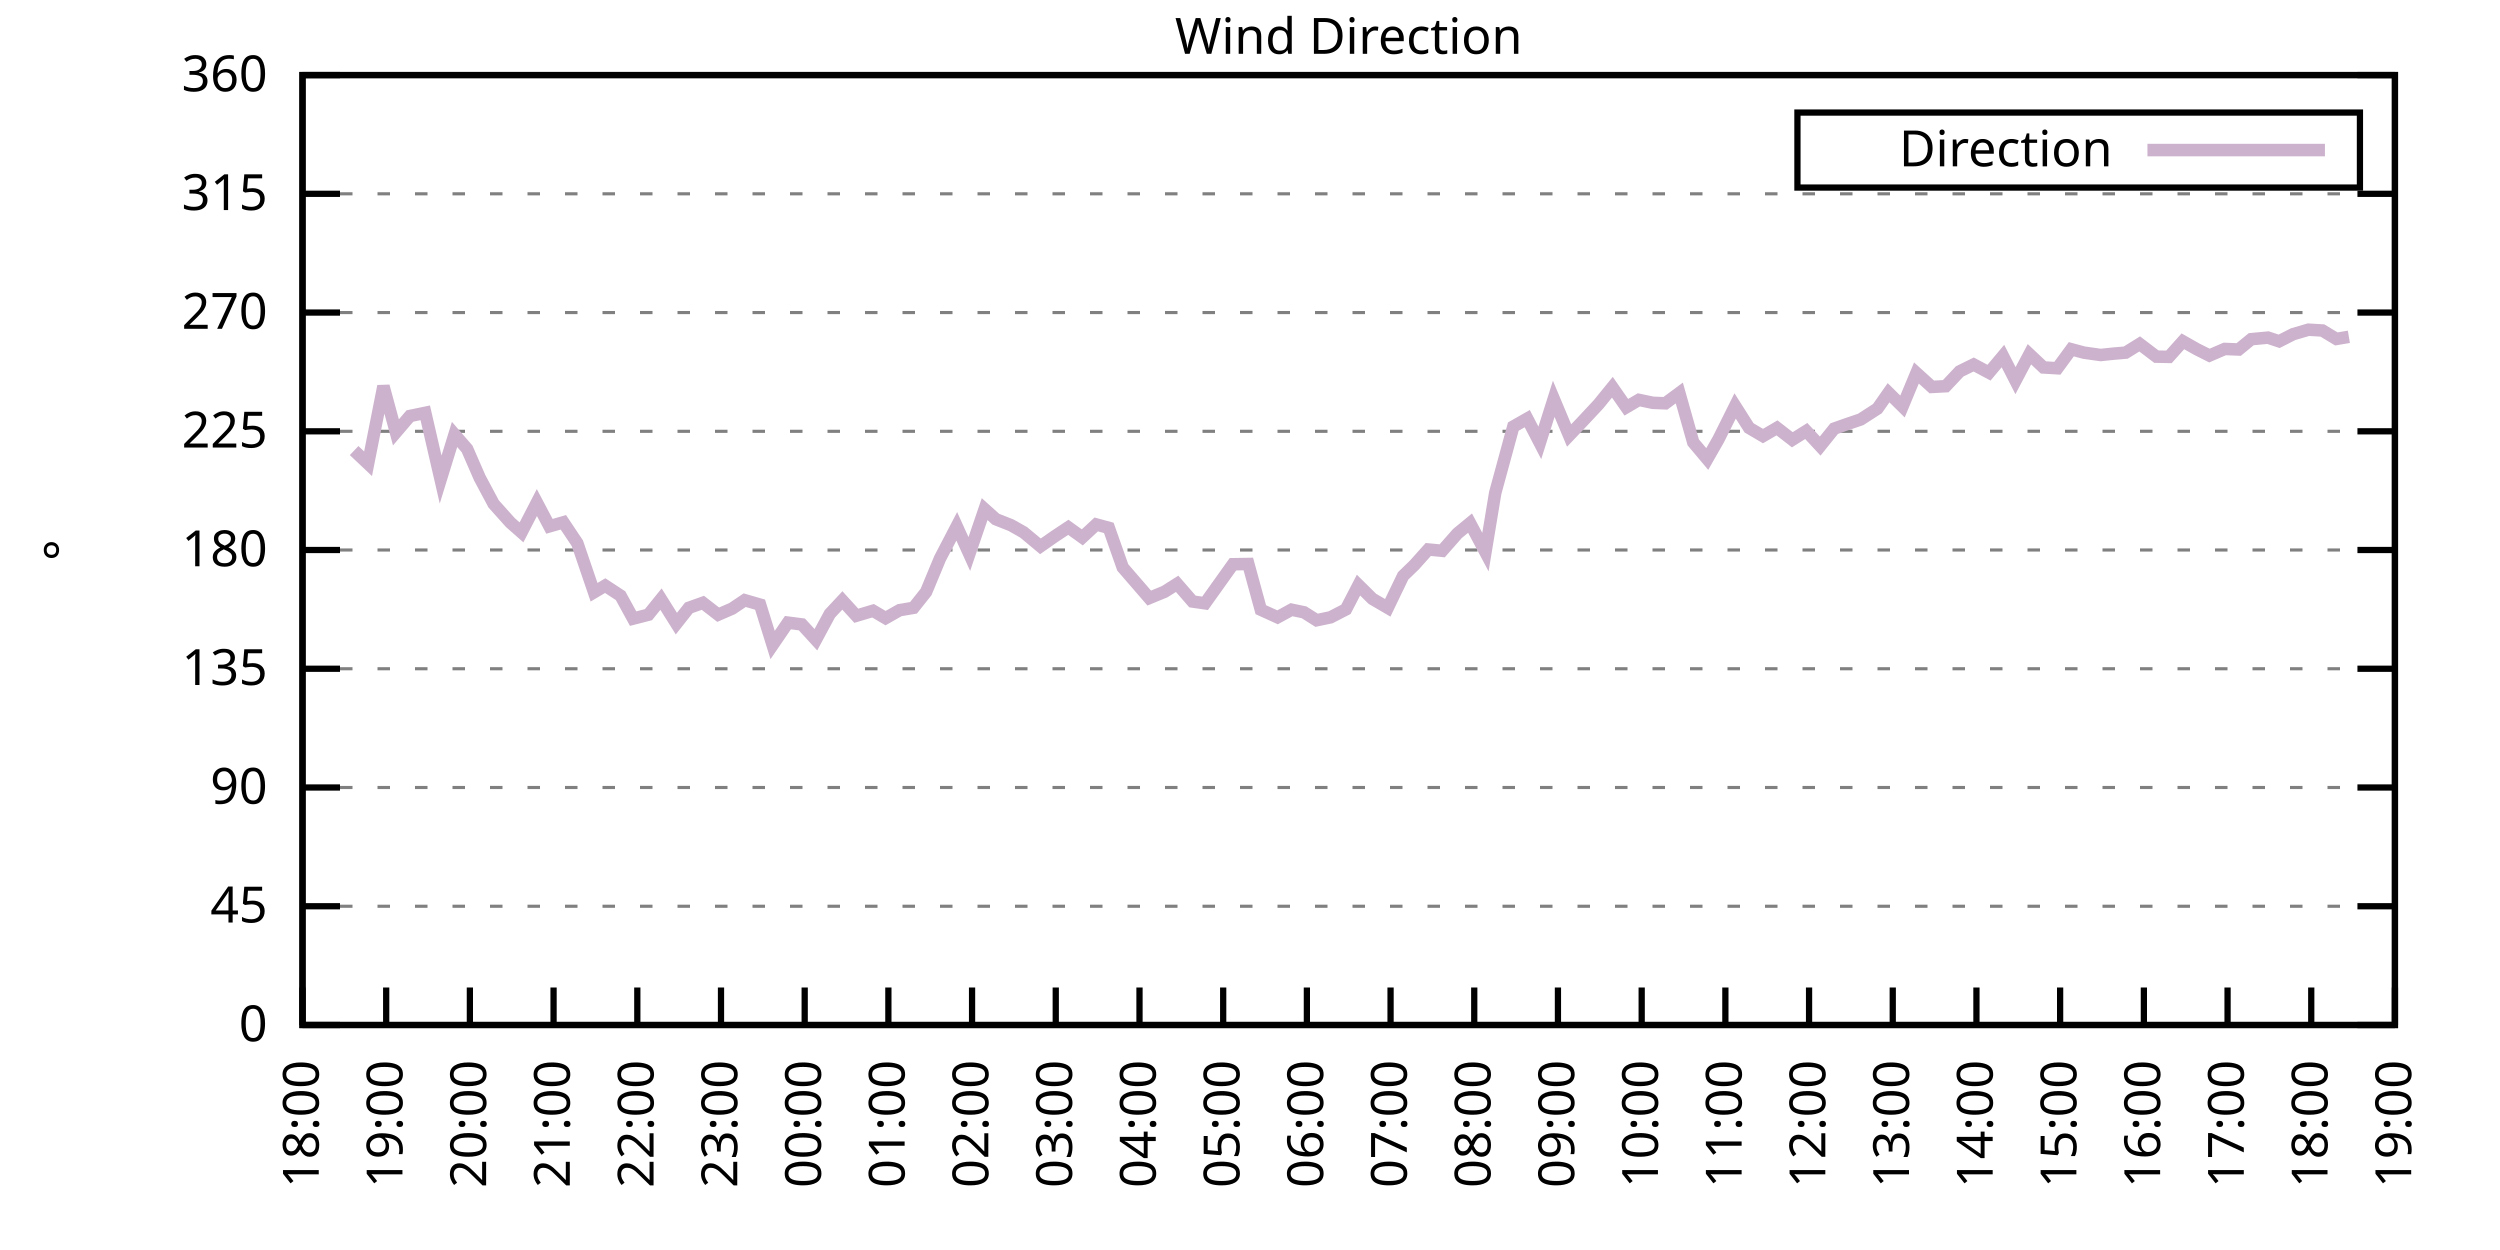
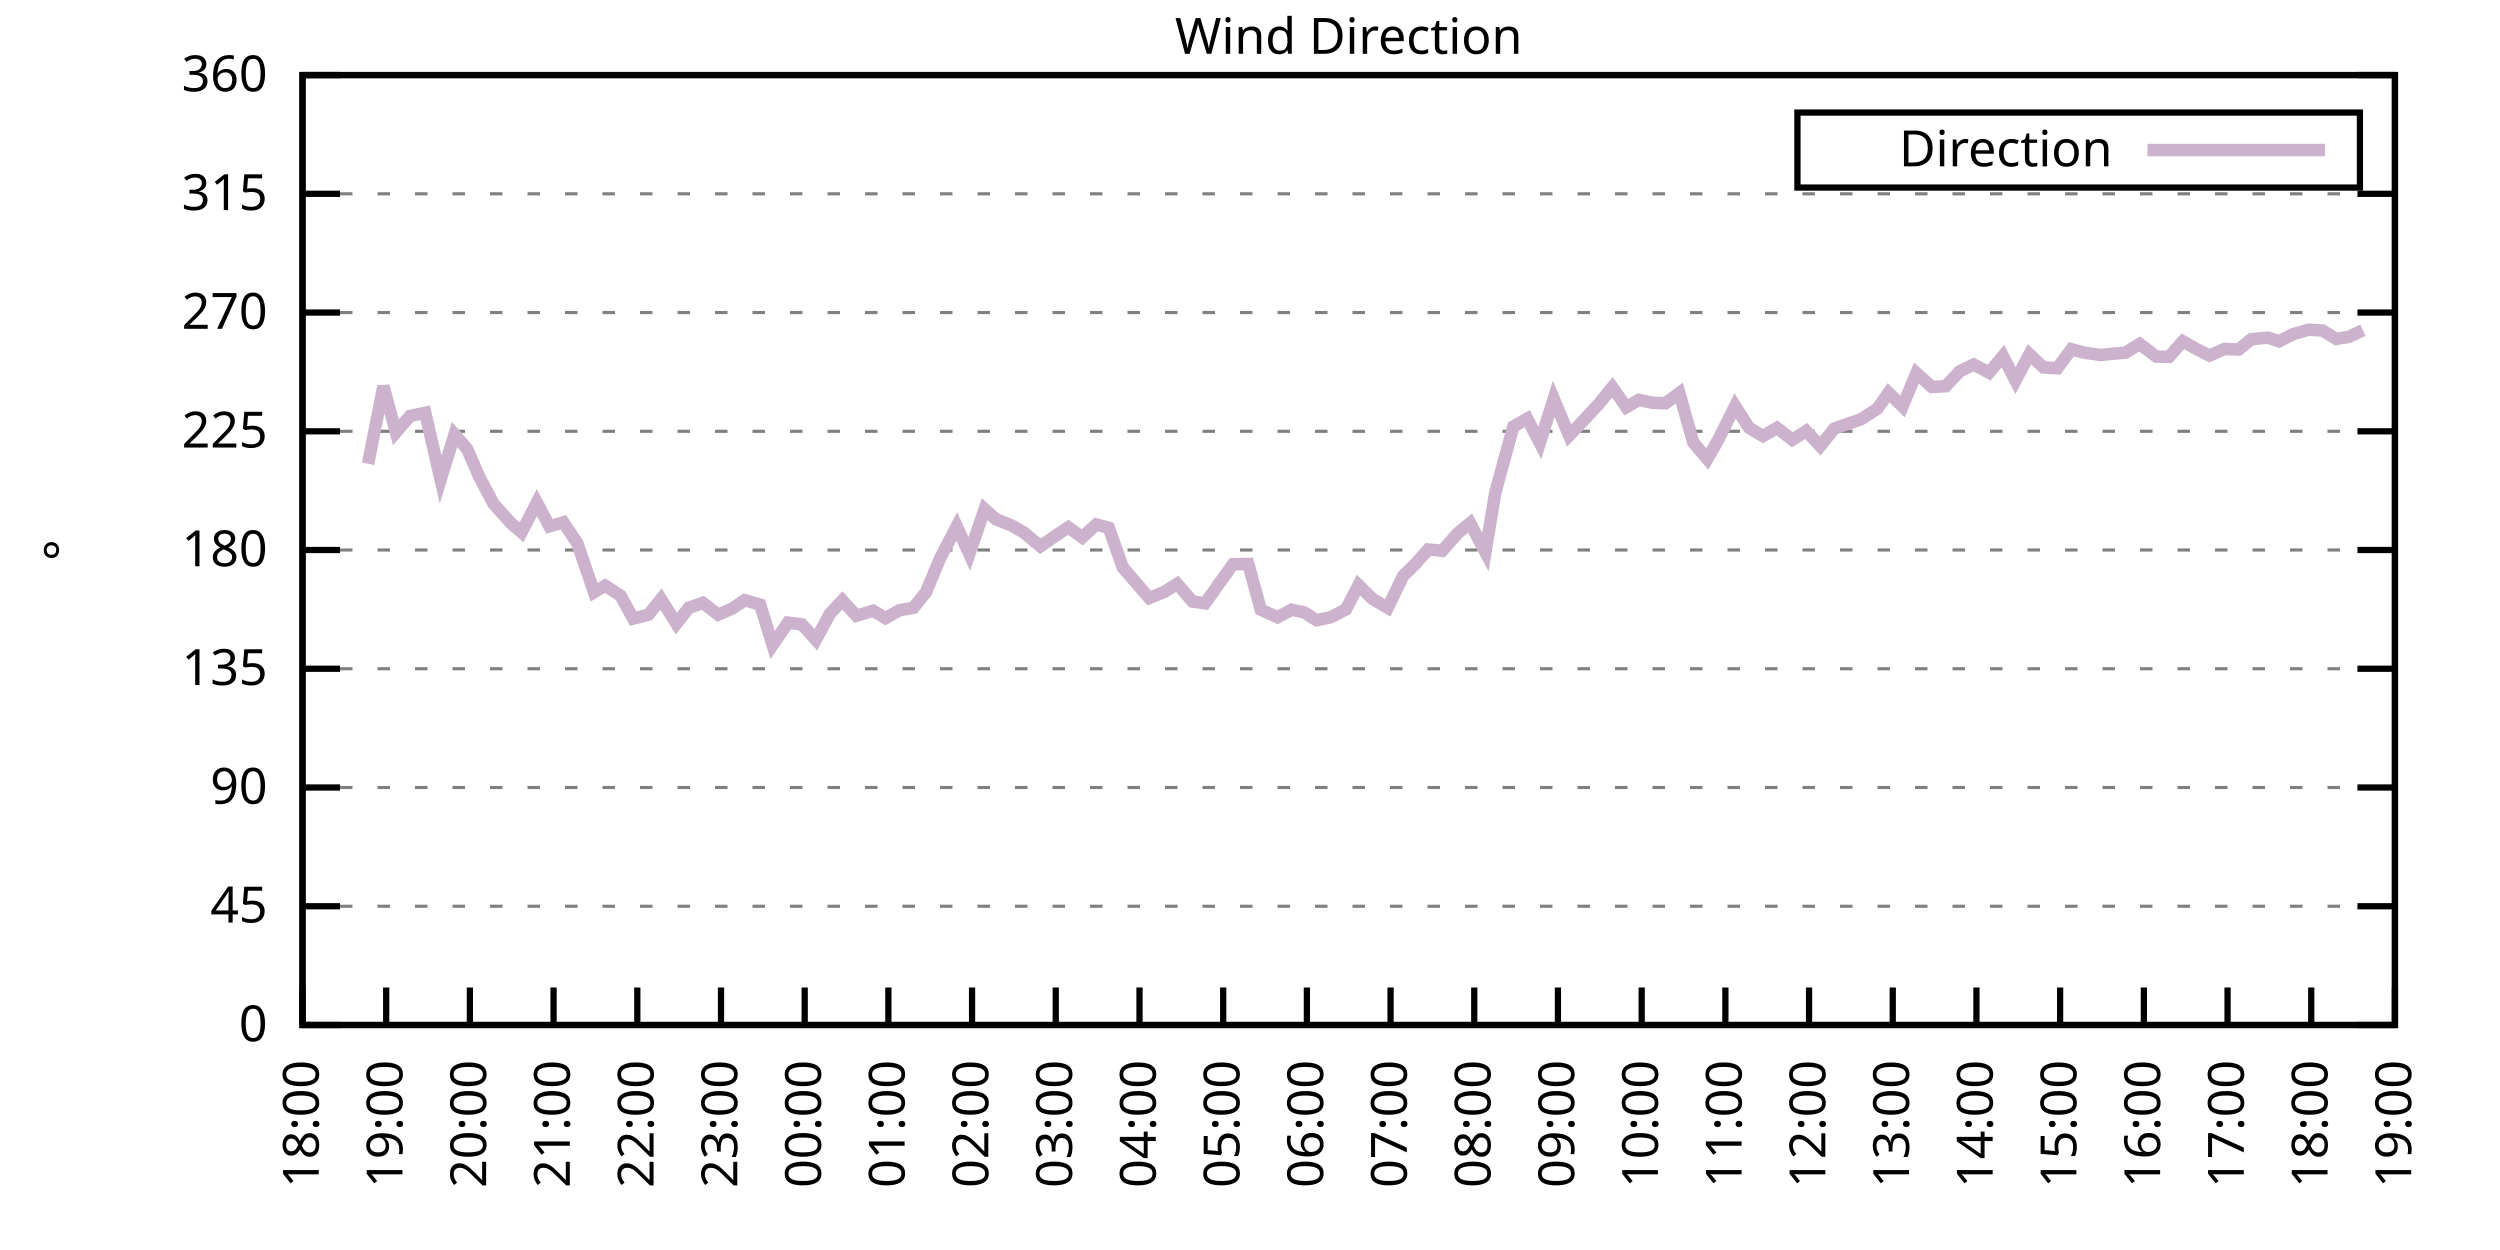
<svg xmlns="http://www.w3.org/2000/svg" xmlns:xlink="http://www.w3.org/1999/xlink" width="400" height="200" viewBox="0 0 400 200">
  <g id="gnuplot_canvas">
    <rect x="0" y="0" width="400" height="200" fill="none" />
    <defs>
      <circle id="gpDot" r="0.5" stroke-width="0.5" stroke="currentColor" />
      <path id="gpPt0" stroke-width="0.333" stroke="currentColor" d="M-1,0 h2 M0,-1 v2" />
      <path id="gpPt1" stroke-width="0.333" stroke="currentColor" d="M-1,-1 L1,1 M1,-1 L-1,1" />
      <path id="gpPt2" stroke-width="0.333" stroke="currentColor" d="M-1,0 L1,0 M0,-1 L0,1 M-1,-1 L1,1 M-1,1 L1,-1" />
      <rect id="gpPt3" stroke-width="0.333" stroke="currentColor" x="-1" y="-1" width="2" height="2" />
      <rect id="gpPt4" stroke-width="0.333" stroke="currentColor" fill="currentColor" x="-1" y="-1" width="2" height="2" />
      <circle id="gpPt5" stroke-width="0.333" stroke="currentColor" cx="0" cy="0" r="1" />
      <use xlink:href="#gpPt5" id="gpPt6" fill="currentColor" stroke="none" />
      <path id="gpPt7" stroke-width="0.333" stroke="currentColor" d="M0,-1.33 L-1.33,0.67 L1.33,0.67 z" />
      <use xlink:href="#gpPt7" id="gpPt8" fill="currentColor" stroke="none" />
      <use xlink:href="#gpPt7" id="gpPt9" stroke="currentColor" transform="rotate(180)" />
      <use xlink:href="#gpPt9" id="gpPt10" fill="currentColor" stroke="none" />
      <use xlink:href="#gpPt3" id="gpPt11" stroke="currentColor" transform="rotate(45)" />
      <use xlink:href="#gpPt11" id="gpPt12" fill="currentColor" stroke="none" />
      <path id="gpPt13" stroke-width="0.333" stroke="currentColor" d="M0,1.330 L1.265,0.411 L0.782,-1.067 L-0.782,-1.076 L-1.265,0.411 z" />
      <use xlink:href="#gpPt13" id="gpPt14" fill="currentColor" stroke="none" />
      <filter id="textbox" filterUnits="objectBoundingBox" x="0" y="0" height="1" width="1">
        <feFlood flood-color="white" flood-opacity="1" result="bgnd" />
        <feComposite in="SourceGraphic" in2="bgnd" operator="atop" />
      </filter>
      <filter id="greybox" filterUnits="objectBoundingBox" x="0" y="0" height="1" width="1">
        <feFlood flood-color="lightgrey" flood-opacity="1" result="grey" />
        <feComposite in="SourceGraphic" in2="grey" operator="atop" />
      </filter>
    </defs>
    <g fill="none" color="white" stroke="currentColor" stroke-width="1.00" stroke-linecap="butt" stroke-linejoin="miter">
</g>
    <g fill="none" color="black" stroke="currentColor" stroke-width="1.00" stroke-linecap="butt" stroke-linejoin="miter">
      <g stroke="none" shape-rendering="crispEdges">
        <polygon fill="rgb(255, 255, 255)" points="48.40,164.00 383.18,164.00 383.18,12.02 48.40,12.02 " />
      </g>
    </g>
    <g fill="none" color="black" stroke="currentColor" stroke-width="1.00" stroke-linecap="butt" stroke-linejoin="miter">
</g>
    <g fill="none" color="black" stroke="black" stroke-width="0.50" stroke-linecap="butt" stroke-linejoin="miter">
</g>
    <g fill="none" color="gray" stroke="currentColor" stroke-width="0.50" stroke-linecap="butt" stroke-linejoin="miter">
      <path stroke="gray" stroke-dasharray="2,4" class="gridline" d="M48.40,164.00 L383.19,164.00  " />
    </g>
    <g fill="none" color="gray" stroke="gray" stroke-width="1.00" stroke-linecap="butt" stroke-linejoin="miter">
</g>
    <g fill="none" color="black" stroke="currentColor" stroke-width="1.00" stroke-linecap="butt" stroke-linejoin="miter">
      <path stroke="black" d="M48.40,164.00 L54.40,164.00 M383.19,164.00 L377.19,164.00  " />
      <g transform="translate(42.80,166.60)" stroke="none" fill="black" font-family="Sans" font-size="8.00" text-anchor="end">
        <text>
          <tspan font-family="Sans"> 0</tspan>
        </text>
      </g>
    </g>
    <g fill="none" color="black" stroke="currentColor" stroke-width="1.00" stroke-linecap="butt" stroke-linejoin="miter">
</g>
    <g fill="none" color="black" stroke="black" stroke-width="0.50" stroke-linecap="butt" stroke-linejoin="miter">
</g>
    <g fill="none" color="gray" stroke="currentColor" stroke-width="0.50" stroke-linecap="butt" stroke-linejoin="miter">
      <path stroke="gray" stroke-dasharray="2,4" class="gridline" d="M48.40,145.00 L383.19,145.00  " />
    </g>
    <g fill="none" color="gray" stroke="gray" stroke-width="1.00" stroke-linecap="butt" stroke-linejoin="miter">
</g>
    <g fill="none" color="black" stroke="currentColor" stroke-width="1.00" stroke-linecap="butt" stroke-linejoin="miter">
      <path stroke="black" d="M48.40,145.00 L54.40,145.00 M383.19,145.00 L377.19,145.00  " />
      <g transform="translate(42.80,147.60)" stroke="none" fill="black" font-family="Sans" font-size="8.00" text-anchor="end">
        <text>
          <tspan font-family="Sans"> 45</tspan>
        </text>
      </g>
    </g>
    <g fill="none" color="black" stroke="currentColor" stroke-width="1.00" stroke-linecap="butt" stroke-linejoin="miter">
</g>
    <g fill="none" color="black" stroke="black" stroke-width="0.50" stroke-linecap="butt" stroke-linejoin="miter">
</g>
    <g fill="none" color="gray" stroke="currentColor" stroke-width="0.50" stroke-linecap="butt" stroke-linejoin="miter">
      <path stroke="gray" stroke-dasharray="2,4" class="gridline" d="M48.40,126.00 L383.19,126.00  " />
    </g>
    <g fill="none" color="gray" stroke="gray" stroke-width="1.00" stroke-linecap="butt" stroke-linejoin="miter">
</g>
    <g fill="none" color="black" stroke="currentColor" stroke-width="1.00" stroke-linecap="butt" stroke-linejoin="miter">
      <path stroke="black" d="M48.40,126.00 L54.40,126.00 M383.19,126.00 L377.19,126.00  " />
      <g transform="translate(42.80,128.60)" stroke="none" fill="black" font-family="Sans" font-size="8.00" text-anchor="end">
        <text>
          <tspan font-family="Sans"> 90</tspan>
        </text>
      </g>
    </g>
    <g fill="none" color="black" stroke="currentColor" stroke-width="1.00" stroke-linecap="butt" stroke-linejoin="miter">
</g>
    <g fill="none" color="black" stroke="black" stroke-width="0.50" stroke-linecap="butt" stroke-linejoin="miter">
</g>
    <g fill="none" color="gray" stroke="currentColor" stroke-width="0.50" stroke-linecap="butt" stroke-linejoin="miter">
      <path stroke="gray" stroke-dasharray="2,4" class="gridline" d="M48.40,107.00 L383.19,107.00  " />
    </g>
    <g fill="none" color="gray" stroke="gray" stroke-width="1.00" stroke-linecap="butt" stroke-linejoin="miter">
</g>
    <g fill="none" color="black" stroke="currentColor" stroke-width="1.00" stroke-linecap="butt" stroke-linejoin="miter">
      <path stroke="black" d="M48.40,107.00 L54.40,107.00 M383.19,107.00 L377.19,107.00  " />
      <g transform="translate(42.80,109.60)" stroke="none" fill="black" font-family="Sans" font-size="8.00" text-anchor="end">
        <text>
          <tspan font-family="Sans"> 135</tspan>
        </text>
      </g>
    </g>
    <g fill="none" color="black" stroke="currentColor" stroke-width="1.00" stroke-linecap="butt" stroke-linejoin="miter">
</g>
    <g fill="none" color="black" stroke="black" stroke-width="0.50" stroke-linecap="butt" stroke-linejoin="miter">
</g>
    <g fill="none" color="gray" stroke="currentColor" stroke-width="0.50" stroke-linecap="butt" stroke-linejoin="miter">
      <path stroke="gray" stroke-dasharray="2,4" class="gridline" d="M48.40,88.00 L383.19,88.00  " />
    </g>
    <g fill="none" color="gray" stroke="gray" stroke-width="1.00" stroke-linecap="butt" stroke-linejoin="miter">
</g>
    <g fill="none" color="black" stroke="currentColor" stroke-width="1.00" stroke-linecap="butt" stroke-linejoin="miter">
      <path stroke="black" d="M48.40,88.00 L54.40,88.00 M383.19,88.00 L377.19,88.00  " />
      <g transform="translate(42.80,90.60)" stroke="none" fill="black" font-family="Sans" font-size="8.00" text-anchor="end">
        <text>
          <tspan font-family="Sans"> 180</tspan>
        </text>
      </g>
    </g>
    <g fill="none" color="black" stroke="currentColor" stroke-width="1.00" stroke-linecap="butt" stroke-linejoin="miter">
</g>
    <g fill="none" color="black" stroke="black" stroke-width="0.50" stroke-linecap="butt" stroke-linejoin="miter">
</g>
    <g fill="none" color="gray" stroke="currentColor" stroke-width="0.50" stroke-linecap="butt" stroke-linejoin="miter">
      <path stroke="gray" stroke-dasharray="2,4" class="gridline" d="M48.40,69.01 L383.19,69.01  " />
    </g>
    <g fill="none" color="gray" stroke="gray" stroke-width="1.00" stroke-linecap="butt" stroke-linejoin="miter">
</g>
    <g fill="none" color="black" stroke="currentColor" stroke-width="1.00" stroke-linecap="butt" stroke-linejoin="miter">
      <path stroke="black" d="M48.40,69.01 L54.40,69.01 M383.19,69.01 L377.19,69.01  " />
      <g transform="translate(42.80,71.61)" stroke="none" fill="black" font-family="Sans" font-size="8.00" text-anchor="end">
        <text>
          <tspan font-family="Sans"> 225</tspan>
        </text>
      </g>
    </g>
    <g fill="none" color="black" stroke="currentColor" stroke-width="1.00" stroke-linecap="butt" stroke-linejoin="miter">
</g>
    <g fill="none" color="black" stroke="black" stroke-width="0.50" stroke-linecap="butt" stroke-linejoin="miter">
</g>
    <g fill="none" color="gray" stroke="currentColor" stroke-width="0.50" stroke-linecap="butt" stroke-linejoin="miter">
      <path stroke="gray" stroke-dasharray="2,4" class="gridline" d="M48.40,50.01 L383.19,50.01  " />
    </g>
    <g fill="none" color="gray" stroke="gray" stroke-width="1.00" stroke-linecap="butt" stroke-linejoin="miter">
</g>
    <g fill="none" color="black" stroke="currentColor" stroke-width="1.00" stroke-linecap="butt" stroke-linejoin="miter">
      <path stroke="black" d="M48.40,50.01 L54.40,50.01 M383.19,50.01 L377.19,50.01  " />
      <g transform="translate(42.80,52.61)" stroke="none" fill="black" font-family="Sans" font-size="8.00" text-anchor="end">
        <text>
          <tspan font-family="Sans"> 270</tspan>
        </text>
      </g>
    </g>
    <g fill="none" color="black" stroke="currentColor" stroke-width="1.00" stroke-linecap="butt" stroke-linejoin="miter">
</g>
    <g fill="none" color="black" stroke="black" stroke-width="0.50" stroke-linecap="butt" stroke-linejoin="miter">
</g>
    <g fill="none" color="gray" stroke="currentColor" stroke-width="0.50" stroke-linecap="butt" stroke-linejoin="miter">
      <path stroke="gray" stroke-dasharray="2,4" class="gridline" d="M48.40,31.01 L383.19,31.01  " />
    </g>
    <g fill="none" color="gray" stroke="gray" stroke-width="1.00" stroke-linecap="butt" stroke-linejoin="miter">
</g>
    <g fill="none" color="black" stroke="currentColor" stroke-width="1.00" stroke-linecap="butt" stroke-linejoin="miter">
      <path stroke="black" d="M48.40,31.01 L54.40,31.01 M383.19,31.01 L377.19,31.01  " />
      <g transform="translate(42.80,33.61)" stroke="none" fill="black" font-family="Sans" font-size="8.00" text-anchor="end">
        <text>
          <tspan font-family="Sans"> 315</tspan>
        </text>
      </g>
    </g>
    <g fill="none" color="black" stroke="currentColor" stroke-width="1.00" stroke-linecap="butt" stroke-linejoin="miter">
</g>
    <g fill="none" color="black" stroke="black" stroke-width="0.50" stroke-linecap="butt" stroke-linejoin="miter">
</g>
    <g fill="none" color="gray" stroke="currentColor" stroke-width="0.50" stroke-linecap="butt" stroke-linejoin="miter">
      <path stroke="gray" stroke-dasharray="2,4" class="gridline" d="M48.40,12.01 L383.19,12.01  " />
    </g>
    <g fill="none" color="gray" stroke="gray" stroke-width="1.00" stroke-linecap="butt" stroke-linejoin="miter">
</g>
    <g fill="none" color="black" stroke="currentColor" stroke-width="1.00" stroke-linecap="butt" stroke-linejoin="miter">
      <path stroke="black" d="M48.40,12.01 L54.40,12.01 M383.19,12.01 L377.19,12.01  " />
      <g transform="translate(42.80,14.61)" stroke="none" fill="black" font-family="Sans" font-size="8.00" text-anchor="end">
        <text>
          <tspan font-family="Sans"> 360</tspan>
        </text>
      </g>
    </g>
    <g fill="none" color="black" stroke="currentColor" stroke-width="1.00" stroke-linecap="butt" stroke-linejoin="miter">
      <path stroke="black" d="M48.40,164.00 L48.40,158.00  " />
      <g transform="translate(51.00,169.60) rotate(270.00)" stroke="none" fill="black" font-family="Sans" font-size="8.00" text-anchor="end">
        <text>
          <tspan font-family="Sans">18:00</tspan>
        </text>
      </g>
    </g>
    <g fill="none" color="black" stroke="currentColor" stroke-width="1.00" stroke-linecap="butt" stroke-linejoin="miter">
      <path stroke="black" d="M61.79,164.00 L61.79,158.00  " />
      <g transform="translate(64.39,169.60) rotate(270.00)" stroke="none" fill="black" font-family="Sans" font-size="8.00" text-anchor="end">
        <text>
          <tspan font-family="Sans">19:00</tspan>
        </text>
      </g>
    </g>
    <g fill="none" color="black" stroke="currentColor" stroke-width="1.00" stroke-linecap="butt" stroke-linejoin="miter">
      <path stroke="black" d="M75.18,164.00 L75.18,158.00  " />
      <g transform="translate(77.78,169.60) rotate(270.00)" stroke="none" fill="black" font-family="Sans" font-size="8.00" text-anchor="end">
        <text>
          <tspan font-family="Sans">20:00</tspan>
        </text>
      </g>
    </g>
    <g fill="none" color="black" stroke="currentColor" stroke-width="1.00" stroke-linecap="butt" stroke-linejoin="miter">
      <path stroke="black" d="M88.57,164.00 L88.57,158.00  " />
      <g transform="translate(91.17,169.60) rotate(270.00)" stroke="none" fill="black" font-family="Sans" font-size="8.00" text-anchor="end">
        <text>
          <tspan font-family="Sans">21:00</tspan>
        </text>
      </g>
    </g>
    <g fill="none" color="black" stroke="currentColor" stroke-width="1.00" stroke-linecap="butt" stroke-linejoin="miter">
      <path stroke="black" d="M101.97,164.00 L101.97,158.00  " />
      <g transform="translate(104.57,169.60) rotate(270.00)" stroke="none" fill="black" font-family="Sans" font-size="8.00" text-anchor="end">
        <text>
          <tspan font-family="Sans">22:00</tspan>
        </text>
      </g>
    </g>
    <g fill="none" color="black" stroke="currentColor" stroke-width="1.00" stroke-linecap="butt" stroke-linejoin="miter">
      <path stroke="black" d="M115.36,164.00 L115.36,158.00  " />
      <g transform="translate(117.96,169.60) rotate(270.00)" stroke="none" fill="black" font-family="Sans" font-size="8.00" text-anchor="end">
        <text>
          <tspan font-family="Sans">23:00</tspan>
        </text>
      </g>
    </g>
    <g fill="none" color="black" stroke="currentColor" stroke-width="1.00" stroke-linecap="butt" stroke-linejoin="miter">
      <path stroke="black" d="M128.75,164.00 L128.75,158.00  " />
      <g transform="translate(131.35,169.60) rotate(270.00)" stroke="none" fill="black" font-family="Sans" font-size="8.00" text-anchor="end">
        <text>
          <tspan font-family="Sans">00:00</tspan>
        </text>
      </g>
    </g>
    <g fill="none" color="black" stroke="currentColor" stroke-width="1.00" stroke-linecap="butt" stroke-linejoin="miter">
      <path stroke="black" d="M142.14,164.00 L142.14,158.00  " />
      <g transform="translate(144.74,169.60) rotate(270.00)" stroke="none" fill="black" font-family="Sans" font-size="8.00" text-anchor="end">
        <text>
          <tspan font-family="Sans">01:00</tspan>
        </text>
      </g>
    </g>
    <g fill="none" color="black" stroke="currentColor" stroke-width="1.00" stroke-linecap="butt" stroke-linejoin="miter">
      <path stroke="black" d="M155.53,164.00 L155.53,158.00  " />
      <g transform="translate(158.13,169.60) rotate(270.00)" stroke="none" fill="black" font-family="Sans" font-size="8.00" text-anchor="end">
        <text>
          <tspan font-family="Sans">02:00</tspan>
        </text>
      </g>
    </g>
    <g fill="none" color="black" stroke="currentColor" stroke-width="1.00" stroke-linecap="butt" stroke-linejoin="miter">
      <path stroke="black" d="M168.92,164.00 L168.92,158.00  " />
      <g transform="translate(171.52,169.60) rotate(270.00)" stroke="none" fill="black" font-family="Sans" font-size="8.00" text-anchor="end">
        <text>
          <tspan font-family="Sans">03:00</tspan>
        </text>
      </g>
    </g>
    <g fill="none" color="black" stroke="currentColor" stroke-width="1.00" stroke-linecap="butt" stroke-linejoin="miter">
      <path stroke="black" d="M182.32,164.00 L182.32,158.00  " />
      <g transform="translate(184.92,169.60) rotate(270.00)" stroke="none" fill="black" font-family="Sans" font-size="8.00" text-anchor="end">
        <text>
          <tspan font-family="Sans">04:00</tspan>
        </text>
      </g>
    </g>
    <g fill="none" color="black" stroke="currentColor" stroke-width="1.00" stroke-linecap="butt" stroke-linejoin="miter">
      <path stroke="black" d="M195.71,164.00 L195.71,158.00  " />
      <g transform="translate(198.31,169.60) rotate(270.00)" stroke="none" fill="black" font-family="Sans" font-size="8.00" text-anchor="end">
        <text>
          <tspan font-family="Sans">05:00</tspan>
        </text>
      </g>
    </g>
    <g fill="none" color="black" stroke="currentColor" stroke-width="1.00" stroke-linecap="butt" stroke-linejoin="miter">
      <path stroke="black" d="M209.10,164.00 L209.10,158.00  " />
      <g transform="translate(211.70,169.60) rotate(270.00)" stroke="none" fill="black" font-family="Sans" font-size="8.00" text-anchor="end">
        <text>
          <tspan font-family="Sans">06:00</tspan>
        </text>
      </g>
    </g>
    <g fill="none" color="black" stroke="currentColor" stroke-width="1.00" stroke-linecap="butt" stroke-linejoin="miter">
      <path stroke="black" d="M222.49,164.00 L222.49,158.00  " />
      <g transform="translate(225.09,169.60) rotate(270.00)" stroke="none" fill="black" font-family="Sans" font-size="8.00" text-anchor="end">
        <text>
          <tspan font-family="Sans">07:00</tspan>
        </text>
      </g>
    </g>
    <g fill="none" color="black" stroke="currentColor" stroke-width="1.00" stroke-linecap="butt" stroke-linejoin="miter">
      <path stroke="black" d="M235.88,164.00 L235.88,158.00  " />
      <g transform="translate(238.48,169.60) rotate(270.00)" stroke="none" fill="black" font-family="Sans" font-size="8.00" text-anchor="end">
        <text>
          <tspan font-family="Sans">08:00</tspan>
        </text>
      </g>
    </g>
    <g fill="none" color="black" stroke="currentColor" stroke-width="1.00" stroke-linecap="butt" stroke-linejoin="miter">
      <path stroke="black" d="M249.27,164.00 L249.27,158.00  " />
      <g transform="translate(251.87,169.60) rotate(270.00)" stroke="none" fill="black" font-family="Sans" font-size="8.00" text-anchor="end">
        <text>
          <tspan font-family="Sans">09:00</tspan>
        </text>
      </g>
    </g>
    <g fill="none" color="black" stroke="currentColor" stroke-width="1.00" stroke-linecap="butt" stroke-linejoin="miter">
      <path stroke="black" d="M262.67,164.00 L262.67,158.00  " />
      <g transform="translate(265.27,169.60) rotate(270.00)" stroke="none" fill="black" font-family="Sans" font-size="8.00" text-anchor="end">
        <text>
          <tspan font-family="Sans">10:00</tspan>
        </text>
      </g>
    </g>
    <g fill="none" color="black" stroke="currentColor" stroke-width="1.00" stroke-linecap="butt" stroke-linejoin="miter">
      <path stroke="black" d="M276.06,164.00 L276.06,158.00  " />
      <g transform="translate(278.66,169.60) rotate(270.00)" stroke="none" fill="black" font-family="Sans" font-size="8.00" text-anchor="end">
        <text>
          <tspan font-family="Sans">11:00</tspan>
        </text>
      </g>
    </g>
    <g fill="none" color="black" stroke="currentColor" stroke-width="1.00" stroke-linecap="butt" stroke-linejoin="miter">
      <path stroke="black" d="M289.45,164.00 L289.45,158.00  " />
      <g transform="translate(292.05,169.60) rotate(270.00)" stroke="none" fill="black" font-family="Sans" font-size="8.00" text-anchor="end">
        <text>
          <tspan font-family="Sans">12:00</tspan>
        </text>
      </g>
    </g>
    <g fill="none" color="black" stroke="currentColor" stroke-width="1.00" stroke-linecap="butt" stroke-linejoin="miter">
      <path stroke="black" d="M302.84,164.00 L302.84,158.00  " />
      <g transform="translate(305.44,169.60) rotate(270.00)" stroke="none" fill="black" font-family="Sans" font-size="8.00" text-anchor="end">
        <text>
          <tspan font-family="Sans">13:00</tspan>
        </text>
      </g>
    </g>
    <g fill="none" color="black" stroke="currentColor" stroke-width="1.00" stroke-linecap="butt" stroke-linejoin="miter">
      <path stroke="black" d="M316.23,164.00 L316.23,158.00  " />
      <g transform="translate(318.83,169.60) rotate(270.00)" stroke="none" fill="black" font-family="Sans" font-size="8.00" text-anchor="end">
        <text>
          <tspan font-family="Sans">14:00</tspan>
        </text>
      </g>
    </g>
    <g fill="none" color="black" stroke="currentColor" stroke-width="1.00" stroke-linecap="butt" stroke-linejoin="miter">
      <path stroke="black" d="M329.62,164.00 L329.62,158.00  " />
      <g transform="translate(332.22,169.60) rotate(270.00)" stroke="none" fill="black" font-family="Sans" font-size="8.00" text-anchor="end">
        <text>
          <tspan font-family="Sans">15:00</tspan>
        </text>
      </g>
    </g>
    <g fill="none" color="black" stroke="currentColor" stroke-width="1.00" stroke-linecap="butt" stroke-linejoin="miter">
      <path stroke="black" d="M343.02,164.00 L343.02,158.00  " />
      <g transform="translate(345.62,169.60) rotate(270.00)" stroke="none" fill="black" font-family="Sans" font-size="8.00" text-anchor="end">
        <text>
          <tspan font-family="Sans">16:00</tspan>
        </text>
      </g>
    </g>
    <g fill="none" color="black" stroke="currentColor" stroke-width="1.00" stroke-linecap="butt" stroke-linejoin="miter">
      <path stroke="black" d="M356.41,164.00 L356.41,158.00  " />
      <g transform="translate(359.01,169.60) rotate(270.00)" stroke="none" fill="black" font-family="Sans" font-size="8.00" text-anchor="end">
        <text>
          <tspan font-family="Sans">17:00</tspan>
        </text>
      </g>
    </g>
    <g fill="none" color="black" stroke="currentColor" stroke-width="1.00" stroke-linecap="butt" stroke-linejoin="miter">
      <path stroke="black" d="M369.80,164.00 L369.80,158.00  " />
      <g transform="translate(372.40,169.60) rotate(270.00)" stroke="none" fill="black" font-family="Sans" font-size="8.00" text-anchor="end">
        <text>
          <tspan font-family="Sans">18:00</tspan>
        </text>
      </g>
    </g>
    <g fill="none" color="black" stroke="currentColor" stroke-width="1.00" stroke-linecap="butt" stroke-linejoin="miter">
      <path stroke="black" d="M383.19,164.00 L383.19,158.00  " />
      <g transform="translate(385.79,169.60) rotate(270.00)" stroke="none" fill="black" font-family="Sans" font-size="8.00" text-anchor="end">
        <text>
          <tspan font-family="Sans">19:00</tspan>
        </text>
      </g>
    </g>
    <g fill="none" color="black" stroke="currentColor" stroke-width="1.00" stroke-linecap="butt" stroke-linejoin="miter">
</g>
    <g fill="none" color="black" stroke="currentColor" stroke-width="1.00" stroke-linecap="butt" stroke-linejoin="miter">
      <path stroke="black" d="M48.40,12.01 L48.40,164.00 L383.19,164.00 L383.19,12.01 L48.40,12.01 Z  " />
    </g>
    <g fill="none" color="black" stroke="currentColor" stroke-width="1.00" stroke-linecap="butt" stroke-linejoin="miter">
</g>
    <g fill="none" color="black" stroke="currentColor" stroke-width="1.00" stroke-linecap="butt" stroke-linejoin="miter">
      <path stroke="black" d="M287.59,30.01 L287.59,18.01 L377.59,18.01 L377.59,30.01 L287.59,30.01 Z  " />
    </g>
    <g id="Wind_direction_plot_1">
      <g fill="none" color="white" stroke="black" stroke-width="2.00" stroke-linecap="butt" stroke-linejoin="miter">
</g>
      <g fill="none" color="black" stroke="currentColor" stroke-width="2.00" stroke-linecap="butt" stroke-linejoin="miter">
        <g transform="translate(337.99,26.61)" stroke="none" fill="black" font-family="Sans" font-size="8.00" text-anchor="end">
          <text>
            <tspan font-family="Sans">Direction</tspan>
          </text>
        </g>
      </g>
      <g fill="none" color="black" stroke="currentColor" stroke-width="2.00" stroke-linecap="butt" stroke-linejoin="miter">
-         <path stroke="rgb(204, 178, 204)" d="M343.59,24.01 L371.99,24.01 M56.66,72.09 L58.89,74.20 L61.35,61.79 L63.35,69.18 L65.59,66.56 L68.04,66.05   L70.50,76.73 L72.73,69.51 L74.74,71.83 L76.75,76.44 L78.98,80.62 L81.66,83.61 L83.44,85.18 L85.90,80.41   L87.91,84.21 L90.14,83.57 L92.37,86.91 L95.05,94.76 L96.83,93.70 L99.29,95.31 L101.30,98.98 L103.75,98.35   L105.76,95.86 L108.22,99.78 L110.22,97.25 L112.46,96.45 L114.91,98.35 L117.14,97.38 L119.15,96.03 L121.61,96.74   L123.62,103.20 L126.07,99.62 L128.30,99.91 L130.54,102.36 L132.77,98.22 L134.78,96.07 L137.01,98.52 L139.69,97.72   L141.69,98.90 L143.93,97.63 L146.16,97.25 L148.17,94.72 L150.40,89.36 L153.08,84.21 L155.09,88.64 L157.54,81.46   L159.33,83.07 L161.78,84.04 L163.79,85.18 L166.47,87.41 L168.70,85.85 L170.93,84.37 L173.17,85.98 L175.40,83.91   L177.41,84.46 L179.64,90.79 L183.88,95.69 L186.33,94.68 L188.34,93.41 L190.80,96.24 L192.81,96.53 L197.27,90.28   L199.73,90.24 L201.73,97.55 L204.41,98.77 L206.64,97.55 L208.65,97.97 L210.66,99.24 L212.89,98.77 L215.35,97.50   L217.36,93.62 L219.59,95.82 L222.04,97.25 L224.50,92.14 L226.29,90.41 L228.52,87.92 L230.75,88.13 L233.20,85.35   L235.21,83.70 L237.67,88.34 L239.23,78.89 L242.13,68.25 L244.36,66.98 L246.37,70.86 L248.60,63.81 L251.06,69.68   L253.07,67.57 L255.75,64.70 L257.98,61.96 L260.21,65.16 L262.22,63.98 L264.45,64.45 L266.46,64.53 L268.69,62.88   L270.92,70.78 L273.16,73.44 L274.94,70.32 L277.62,64.95 L279.85,68.46 L282.08,69.77 L284.32,68.46 L286.77,70.36   L289.00,68.96 L291.23,71.37 L293.47,68.58 L295.48,67.87 L297.71,67.11 L300.39,65.38 L302.17,62.84 L304.40,65.04   L306.63,59.68 L309.09,61.91 L311.32,61.79 L313.55,59.42 L315.79,58.32 L318.24,59.63 L320.47,56.97 L322.48,60.90   L324.71,56.68 L326.95,58.79 L329.18,58.92 L331.41,55.88 L333.42,56.42 L336.10,56.80 L338.10,56.59 L340.11,56.42   L342.35,55.03 L345.02,57.06 L347.03,57.10 L349.26,54.61 L351.50,55.88 L353.51,56.89 L355.96,55.83 L358.19,55.92   L360.20,54.27 L362.88,54.02 L364.66,54.61 L366.90,53.47 L369.35,52.75 L371.58,52.88 L373.82,54.23 L375.82,53.89    " />
+         <path stroke="rgb(204, 178, 204)" d="M343.59,24.01 L371.99,24.01 M58.89,74.20 L61.35,61.79 L63.35,69.18 L65.59,66.56 L68.04,66.05 L70.50,76.73   L72.73,69.51 L74.74,71.83 L76.75,76.44 L78.98,80.62 L81.66,83.61 L83.44,85.18 L85.90,80.41 L87.91,84.21   L90.14,83.57 L92.37,86.91 L95.05,94.76 L96.83,93.70 L99.29,95.31 L101.30,98.98 L103.75,98.35 L105.76,95.86   L108.22,99.78 L110.22,97.25 L112.46,96.45 L114.91,98.35 L117.14,97.38 L119.15,96.03 L121.61,96.74 L123.62,103.20   L126.07,99.62 L128.30,99.91 L130.54,102.36 L132.77,98.22 L134.78,96.07 L137.01,98.52 L139.69,97.72 L141.69,98.90   L143.93,97.63 L146.16,97.25 L148.17,94.72 L150.40,89.36 L153.08,84.21 L155.09,88.64 L157.54,81.46 L159.33,83.07   L161.78,84.04 L163.79,85.18 L166.47,87.41 L168.70,85.85 L170.93,84.37 L173.17,85.98 L175.40,83.91 L177.41,84.46   L179.64,90.79 L183.88,95.69 L186.33,94.68 L188.34,93.41 L190.80,96.24 L192.81,96.53 L197.27,90.28 L199.73,90.24   L201.73,97.55 L204.41,98.77 L206.64,97.55 L208.65,97.97 L210.66,99.24 L212.89,98.77 L215.35,97.50 L217.36,93.62   L219.59,95.82 L222.04,97.25 L224.50,92.14 L226.29,90.41 L228.52,87.92 L230.75,88.13 L233.20,85.35 L235.21,83.70   L237.67,88.34 L239.23,78.89 L242.13,68.25 L244.36,66.98 L246.37,70.86 L248.60,63.81 L251.06,69.68 L253.07,67.57   L255.75,64.70 L257.98,61.96 L260.21,65.16 L262.22,63.98 L264.45,64.45 L266.46,64.53 L268.69,62.88 L270.92,70.78   L273.16,73.44 L274.94,70.32 L277.62,64.95 L279.85,68.46 L282.08,69.77 L284.32,68.46 L286.77,70.36 L289.00,68.96   L291.23,71.37 L293.47,68.58 L295.48,67.87 L297.71,67.11 L300.39,65.38 L302.17,62.84 L304.40,65.04 L306.63,59.68   L309.09,61.91 L311.32,61.79 L313.55,59.42 L315.79,58.32 L318.24,59.63 L320.47,56.97 L322.48,60.90 L324.71,56.68   L326.95,58.79 L329.18,58.92 L331.41,55.88 L333.42,56.42 L336.10,56.80 L338.10,56.59 L340.11,56.42 L342.35,55.03   L345.02,57.06 L347.03,57.10 L349.26,54.61 L351.50,55.88 L353.51,56.89 L355.96,55.83 L358.19,55.92 L360.20,54.27   L362.88,54.02 L364.66,54.61 L366.90,53.47 L369.35,52.75 L371.58,52.88 L373.82,54.23 L375.82,53.89 L378.06,52.84    " />
      </g>
    </g>
    <g fill="none" color="black" stroke="currentColor" stroke-width="2.00" stroke-linecap="butt" stroke-linejoin="miter">
</g>
    <g fill="none" color="black" stroke="black" stroke-width="1.00" stroke-linecap="butt" stroke-linejoin="miter">
</g>
    <g fill="none" color="black" stroke="currentColor" stroke-width="1.00" stroke-linecap="butt" stroke-linejoin="miter">
      <path stroke="black" d="M48.40,12.01 L48.40,164.00 L383.19,164.00 L383.19,12.01 L48.40,12.01 Z  " />
      <g transform="translate(12.80,88.01) rotate(270.00)" stroke="none" fill="black" font-family="Sans" font-size="8.00" text-anchor="middle">
        <text>
          <tspan font-family="Sans">°</tspan>
        </text>
      </g>
    </g>
    <g fill="none" color="black" stroke="currentColor" stroke-width="1.00" stroke-linecap="butt" stroke-linejoin="miter">
</g>
    <g fill="none" color="black" stroke="currentColor" stroke-width="1.00" stroke-linecap="butt" stroke-linejoin="miter">
      <g transform="translate(215.79,8.61)" stroke="none" fill="black" font-family="Sans" font-size="8.00" text-anchor="middle">
        <text>
          <tspan font-family="Sans">Wind Direction</tspan>
        </text>
      </g>
    </g>
    <g fill="none" color="black" stroke="currentColor" stroke-width="1.00" stroke-linecap="butt" stroke-linejoin="miter">
</g>
  </g>
</svg>
